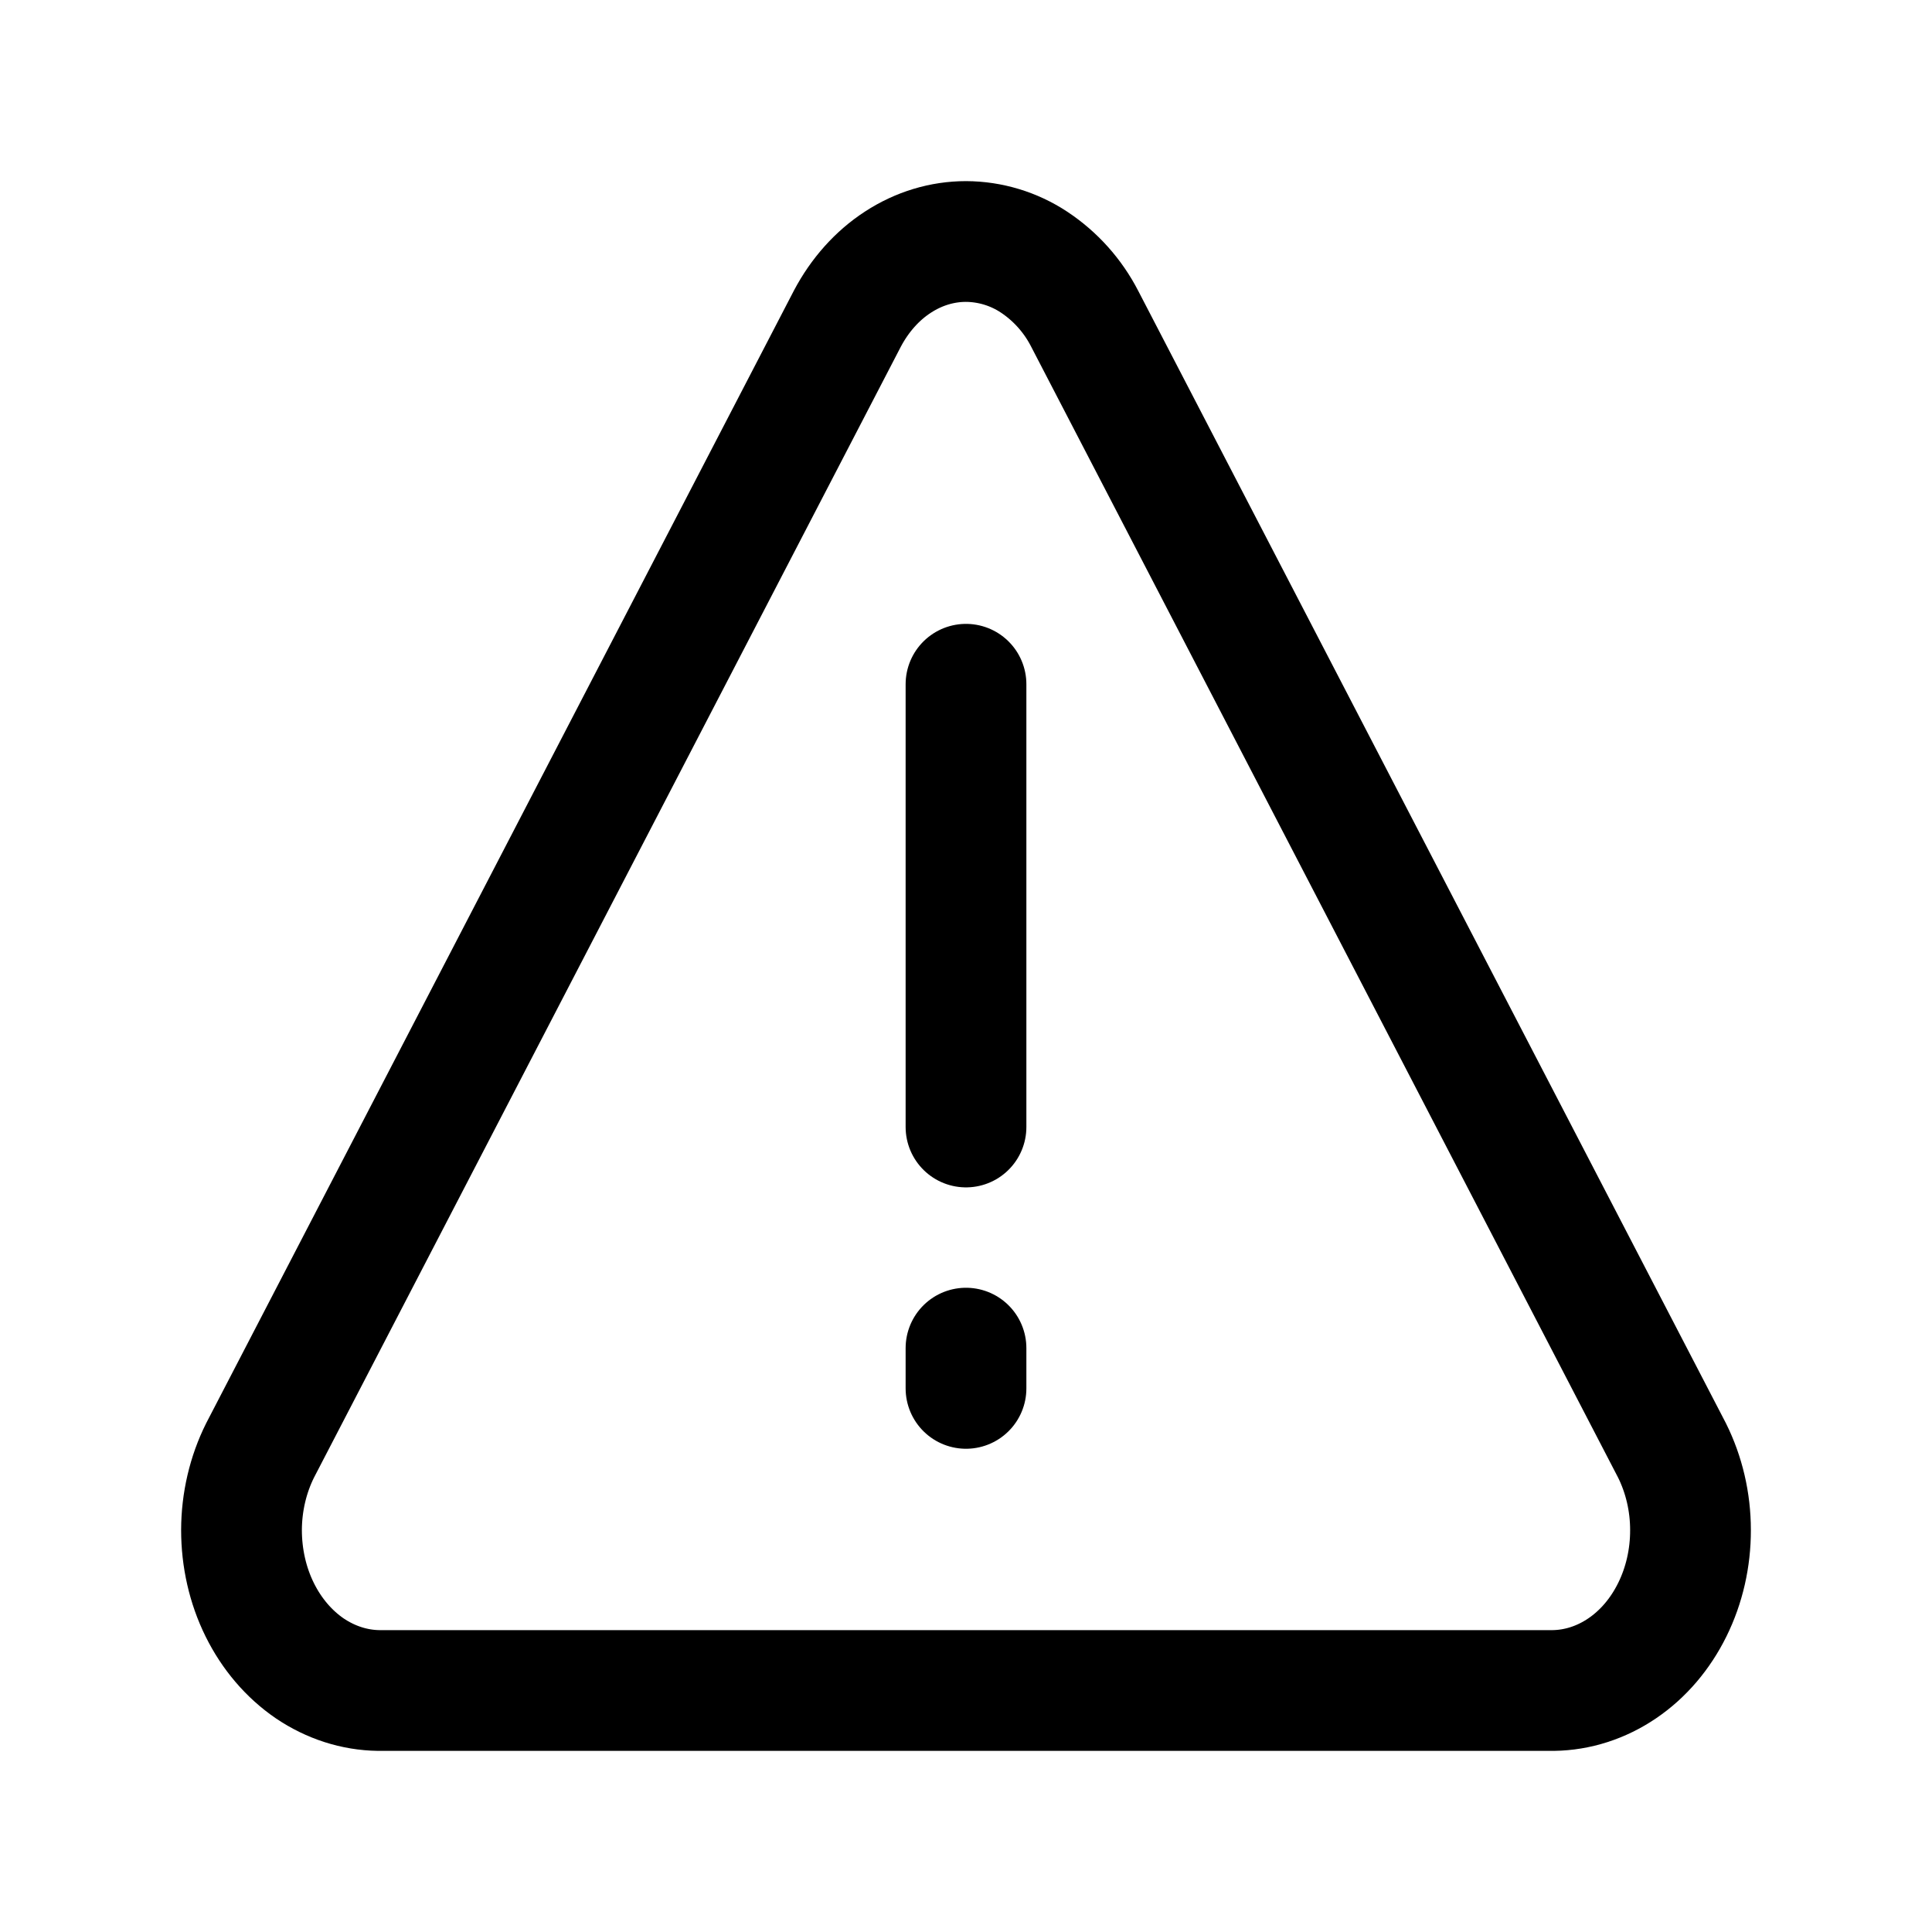
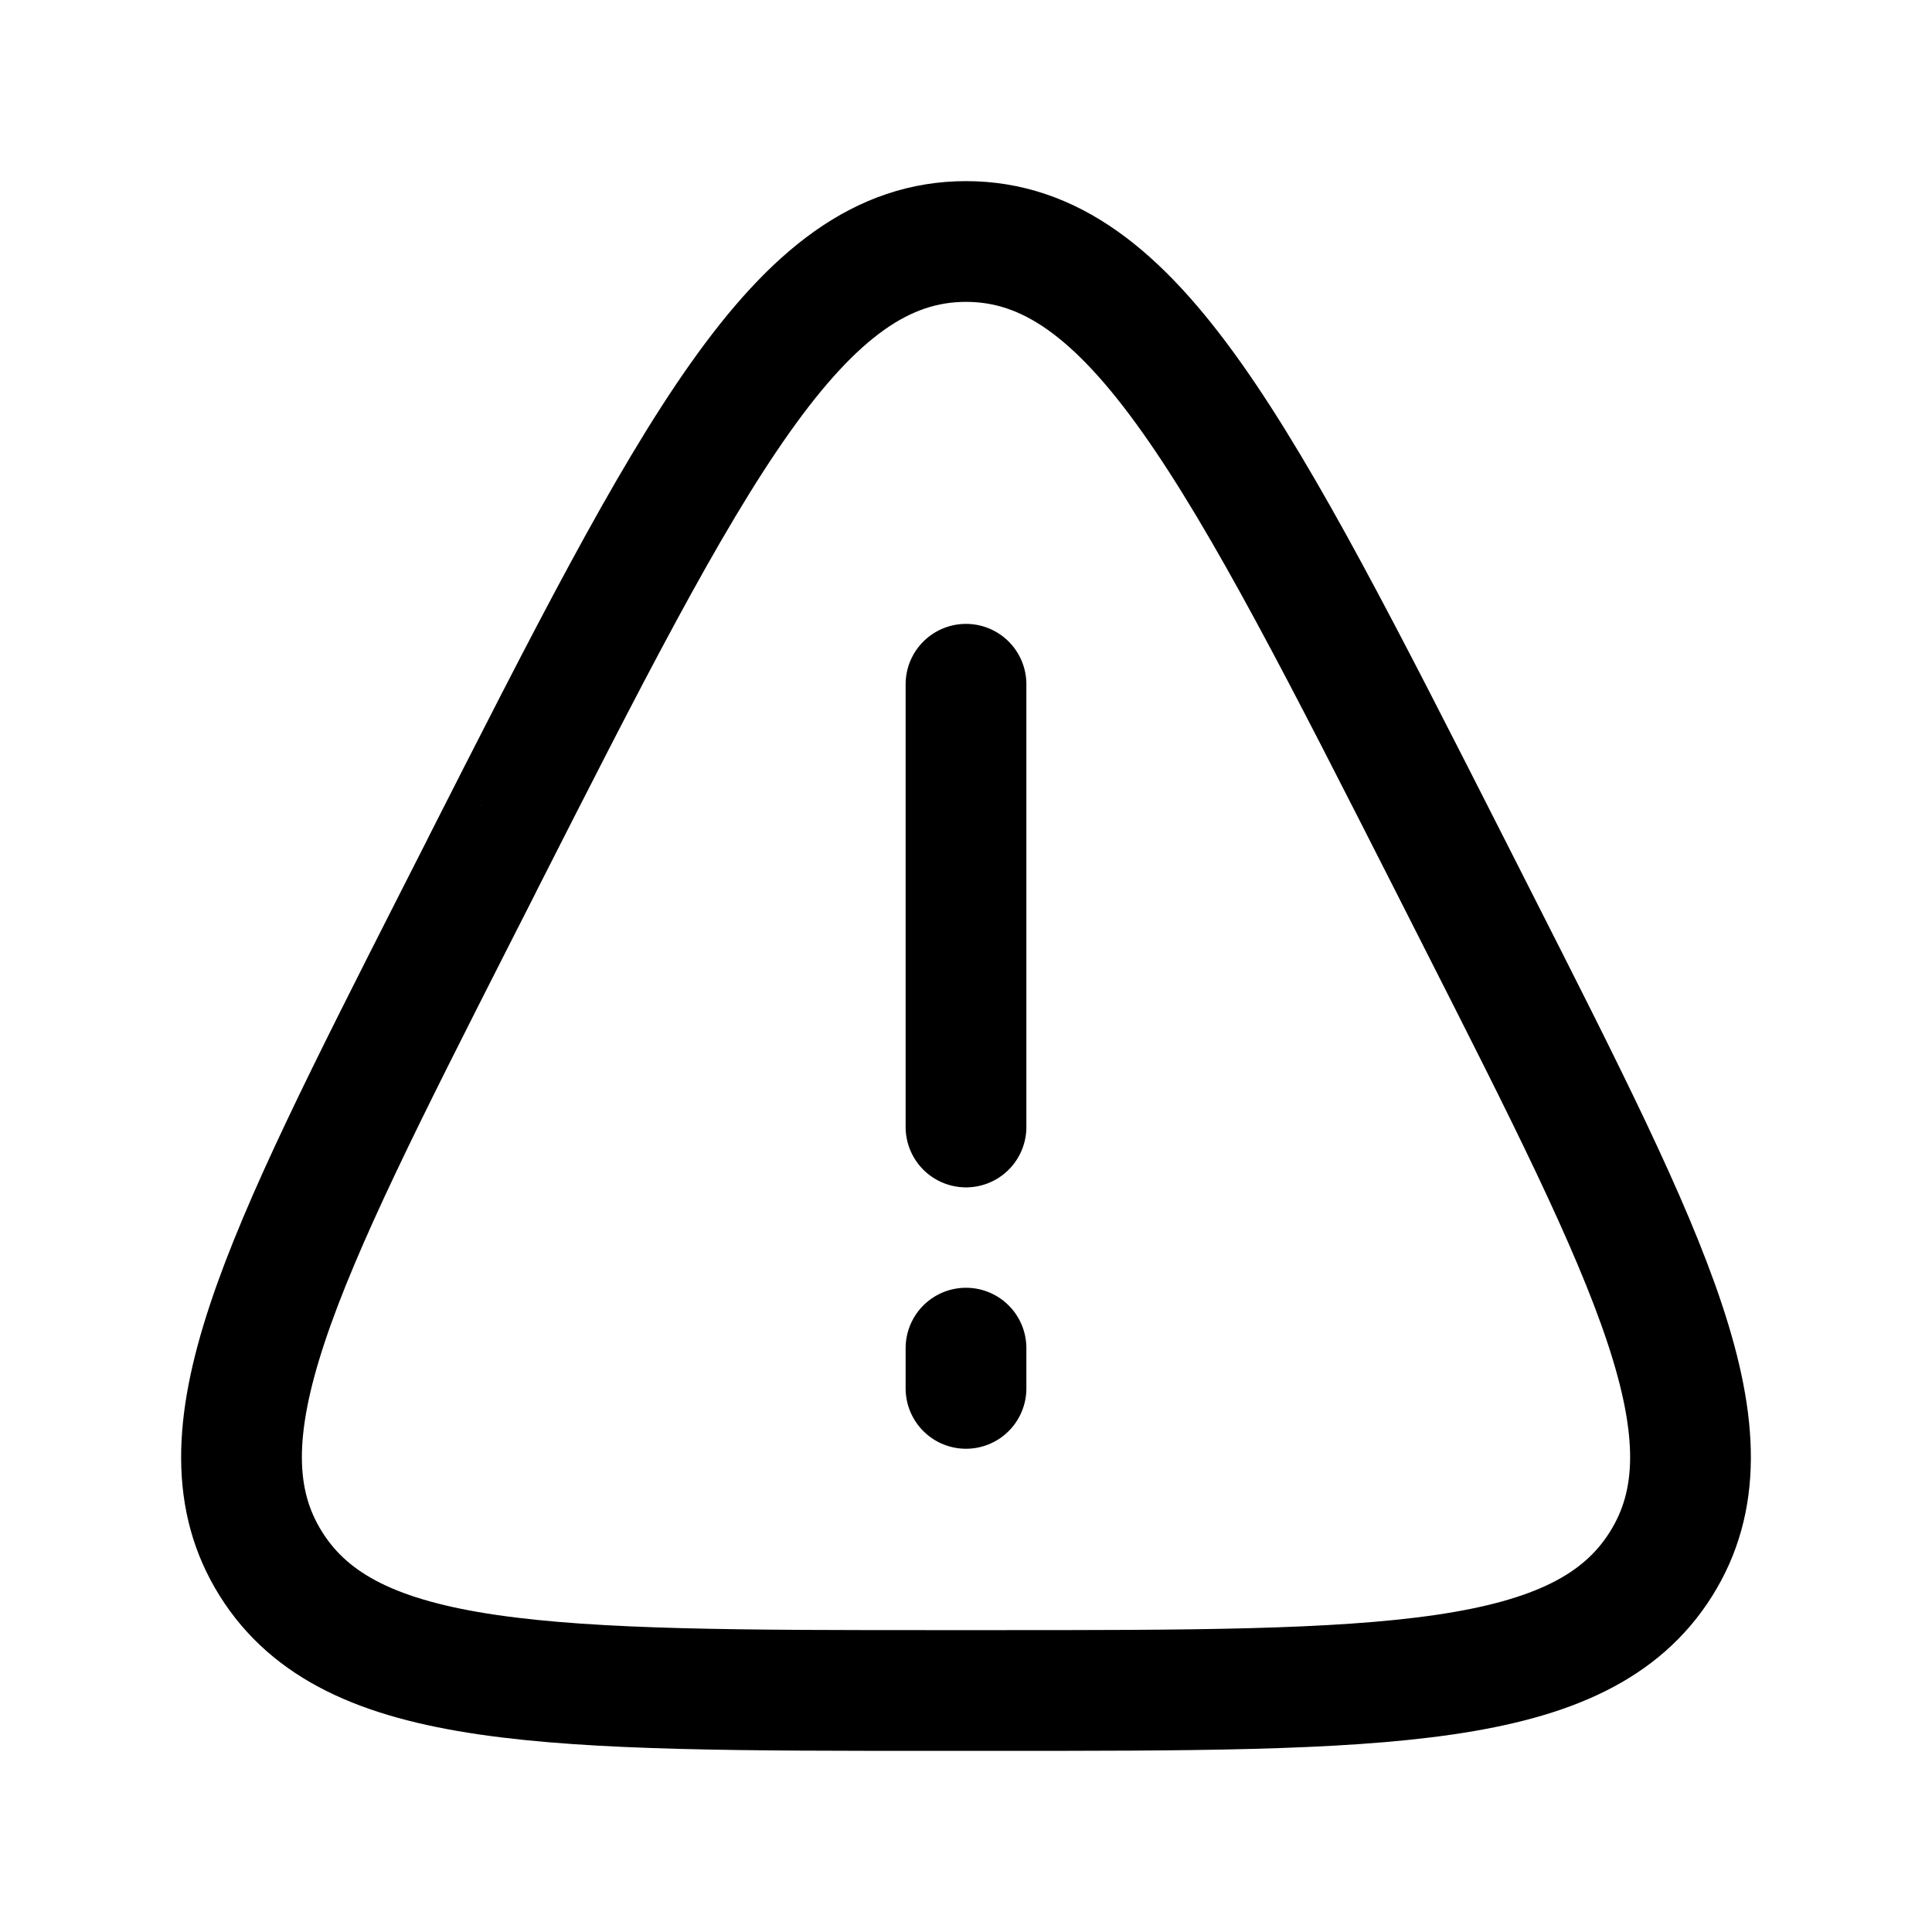
<svg xmlns="http://www.w3.org/2000/svg" width="24" height="24" fill="none" viewBox="0 0 24 24" stroke-width="1.5" stroke-linecap="round" stroke-linejoin="round" stroke="currentColor">
-   <path d="M12 8.5V14m0 3.247v-.5m-1.473-12.79-7.296 14.06c-.15.3-.23.642-.231.989 0 .347.077.689.226.99.149.302.364.553.623.73.26.175.554.27.855.274h14.592c.3-.004.596-.099.855-.275.26-.176.474-.427.623-.729.149-.301.227-.643.226-.99 0-.347-.08-.688-.23-.989l-7.297-14.06a1.866 1.866 0 0 0-.628-.701A1.547 1.547 0 0 0 12 3c-.296 0-.587.088-.845.256-.258.167-.474.41-.628.701v0Z" />
+   <path d="M12 8.5V14m0 3.247v-.5m-6.02-5.986C8.608 5.587 9.92 3 12 3c2.08 0 3.393 2.587 6.02 7.761l.327.645c2.182 4.3 3.274 6.45 2.287 8.022C19.648 21 17.208 21 12.327 21h-.654c-4.88 0-7.321 0-8.307-1.572-.987-1.572.105-3.722 2.287-8.022l.328-.645Z" />
</svg>
